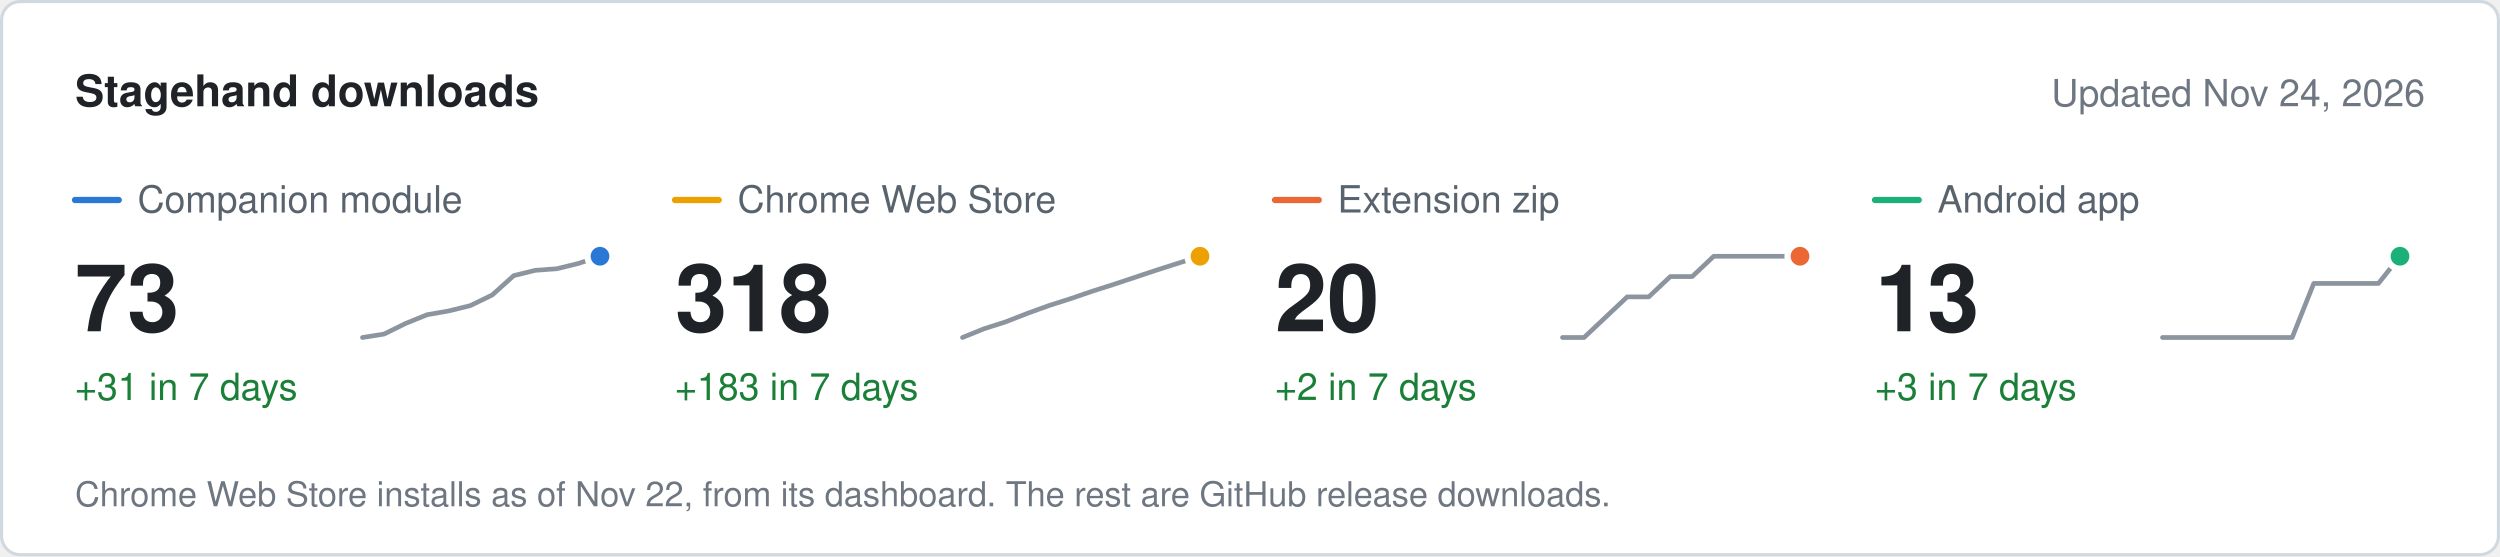
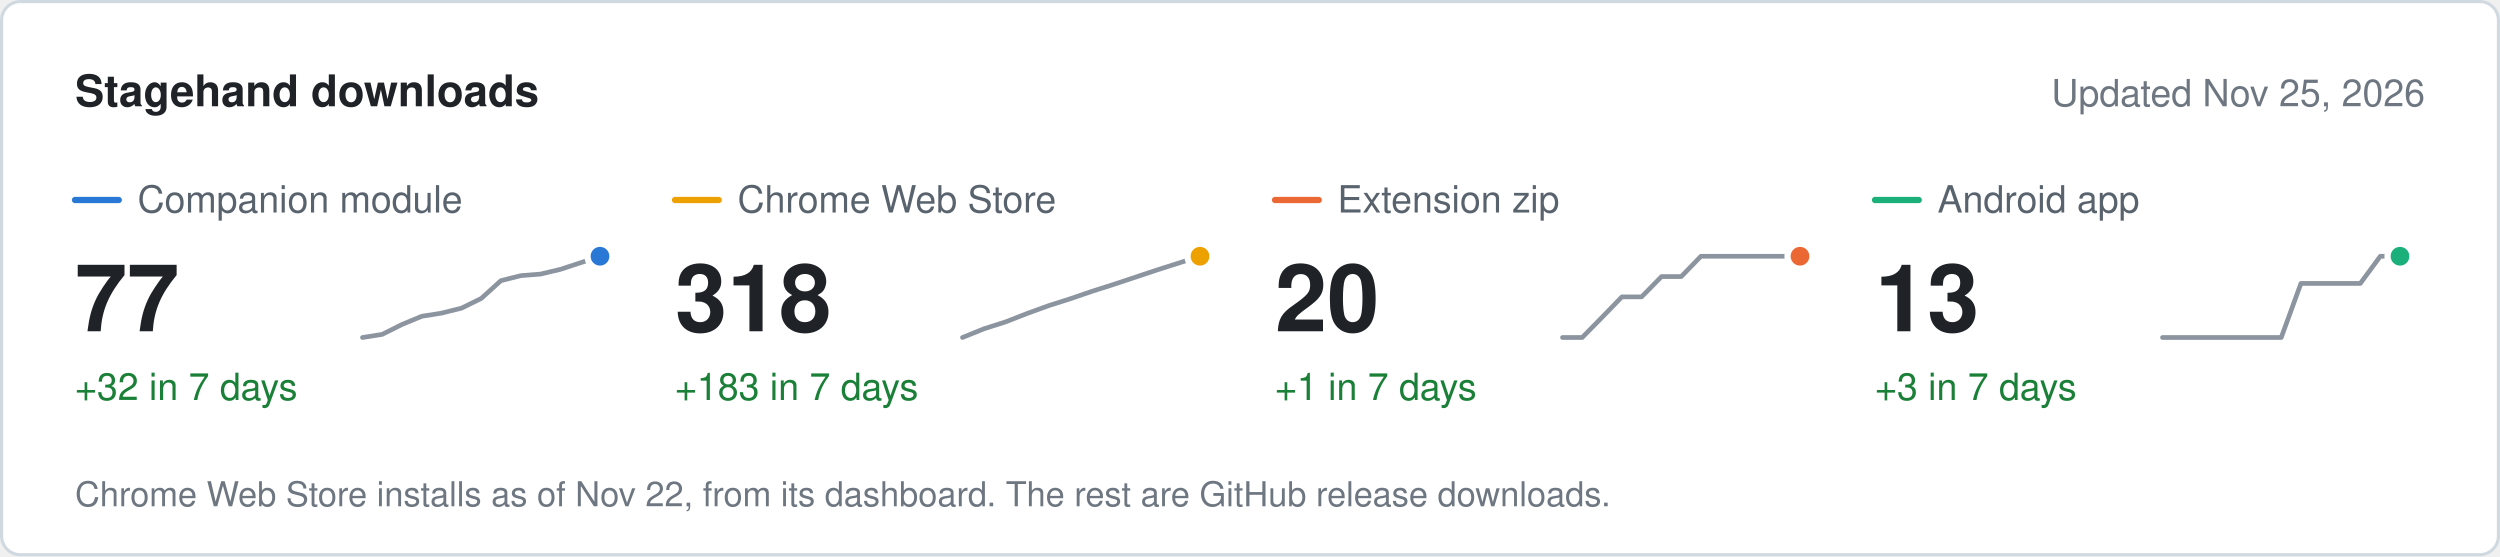
<svg xmlns="http://www.w3.org/2000/svg" width="800" height="178" viewBox="0 0 800 178" role="img" aria-label="Stagehand downloads" font-family="system-ui, -apple-system, &quot;Segoe UI&quot;, Helvetica, Arial, sans-serif">
  <rect x="0.5" y="0.5" width="799" height="177" rx="6" fill="#ffffff" stroke="#d1d9e0" />
  <text x="24" y="34" font-size="14" fill="#1f2328" font-weight="600">Stagehand downloads</text>
-   <text x="776" y="34" font-size="12" fill="#6e7781" text-anchor="end">Updated Nov 24, 2026</text>
+   <text x="776" y="34" font-size="12" fill="#6e7781" text-anchor="end">Updated Nov 25, 2026</text>
  <line x1="24" x2="38" y1="64" y2="64" stroke="#2a78d6" stroke-width="2" stroke-linecap="round" />
  <text x="44" y="68" font-size="12" fill="#59636e">Companion module</text>
-   <text x="24" y="106" font-size="30" fill="#1f2328" font-weight="600">73</text>
-   <text x="24" y="128" font-size="12" fill="#1a7f37">+31 in 7 days</text>
-   <path d="M116 108 L122.9 106.9 L129.8 103.5 L136.7 100.7 L143.6 99.5 L150.5 97.8 L157.5 94.4 L164.4 88.2 L171.3 86.5 L178.2 86 L185.1 84.3 L192 82" fill="none" stroke="#8c959f" stroke-width="1.5" stroke-linejoin="round" stroke-linecap="round" />
+   <text x="24" y="106" font-size="30" fill="#1f2328" font-weight="600">77</text>
+   <text x="24" y="128" font-size="12" fill="#1a7f37">+32 in 7 days</text>
+   <path d="M116 108 L122.3 107 L128.7 103.8 L135 101.2 L141.3 100.2 L147.7 98.6 L154 95.5 L160.3 89.8 L166.7 88.2 L173 87.7 L179.3 86.2 L185.7 84.1 L192 82" fill="none" stroke="#8c959f" stroke-width="1.5" stroke-linejoin="round" stroke-linecap="round" />
  <circle cx="192" cy="82" r="4" fill="#2a78d6" stroke="#ffffff" stroke-width="2" />
  <line x1="216" x2="230" y1="64" y2="64" stroke="#eda100" stroke-width="2" stroke-linecap="round" />
  <text x="236" y="68" font-size="12" fill="#59636e">Chrome Web Store</text>
  <text x="216" y="106" font-size="30" fill="#1f2328" font-weight="600">318</text>
  <text x="216" y="128" font-size="12" fill="#1a7f37">+183 in 7 days</text>
  <path d="M308 108 L314.9 105.2 L321.8 103 L328.7 100.3 L335.6 97.8 L342.5 95.6 L349.5 93.2 L356.4 91 L363.3 88.7 L370.2 86.4 L377.1 84.2 L384 82" fill="none" stroke="#8c959f" stroke-width="1.5" stroke-linejoin="round" stroke-linecap="round" />
  <circle cx="384" cy="82" r="4" fill="#eda100" stroke="#ffffff" stroke-width="2" />
  <line x1="408" x2="422" y1="64" y2="64" stroke="#eb6834" stroke-width="2" stroke-linecap="round" />
  <text x="428" y="68" font-size="12" fill="#59636e">Extension zip</text>
  <text x="408" y="106" font-size="30" fill="#1f2328" font-weight="600">20</text>
-   <text x="408" y="128" font-size="12" fill="#1a7f37">+2 in 7 days</text>
-   <path d="M500 108 L506.9 108 L513.8 101.5 L520.7 95 L527.6 95 L534.5 88.5 L541.5 88.5 L548.4 82 L555.3 82 L562.2 82 L569.1 82 L576 82" fill="none" stroke="#8c959f" stroke-width="1.5" stroke-linejoin="round" stroke-linecap="round" />
+   <text x="408" y="128" font-size="12" fill="#1a7f37">+1 in 7 days</text>
+   <path d="M500 108 L506.3 108 L512.7 101.5 L519 95 L525.3 95 L531.7 88.5 L538 88.5 L544.3 82 L550.7 82 L557 82 L563.3 82 L569.7 82 L576 82" fill="none" stroke="#8c959f" stroke-width="1.5" stroke-linejoin="round" stroke-linecap="round" />
  <circle cx="576" cy="82" r="4" fill="#eb6834" stroke="#ffffff" stroke-width="2" />
  <line x1="600" x2="614" y1="64" y2="64" stroke="#1baf7a" stroke-width="2" stroke-linecap="round" />
  <text x="620" y="68" font-size="12" fill="#59636e">Android app</text>
  <text x="600" y="106" font-size="30" fill="#1f2328" font-weight="600">13</text>
  <text x="600" y="128" font-size="12" fill="#1a7f37">+3 in 7 days</text>
-   <path d="M692 108 L698.9 108 L705.8 108 L712.7 108 L719.6 108 L726.5 108 L733.5 108 L740.4 90.7 L747.3 90.7 L754.2 90.7 L761.1 90.7 L768 82" fill="none" stroke="#8c959f" stroke-width="1.5" stroke-linejoin="round" stroke-linecap="round" />
+   <path d="M692 108 L698.3 108 L704.7 108 L711 108 L717.3 108 L723.7 108 L730 108 L736.3 90.7 L742.7 90.7 L749 90.7 L755.3 90.7 L761.7 82 L768 82" fill="none" stroke="#8c959f" stroke-width="1.5" stroke-linejoin="round" stroke-linecap="round" />
  <circle cx="768" cy="82" r="4" fill="#1baf7a" stroke="#ffffff" stroke-width="2" />
  <text x="24" y="162" font-size="11" fill="#6e7781">Chrome Web Store installs as of Nov 22, from its dashboard. The rest are GitHub release downloads.</text>
</svg>
